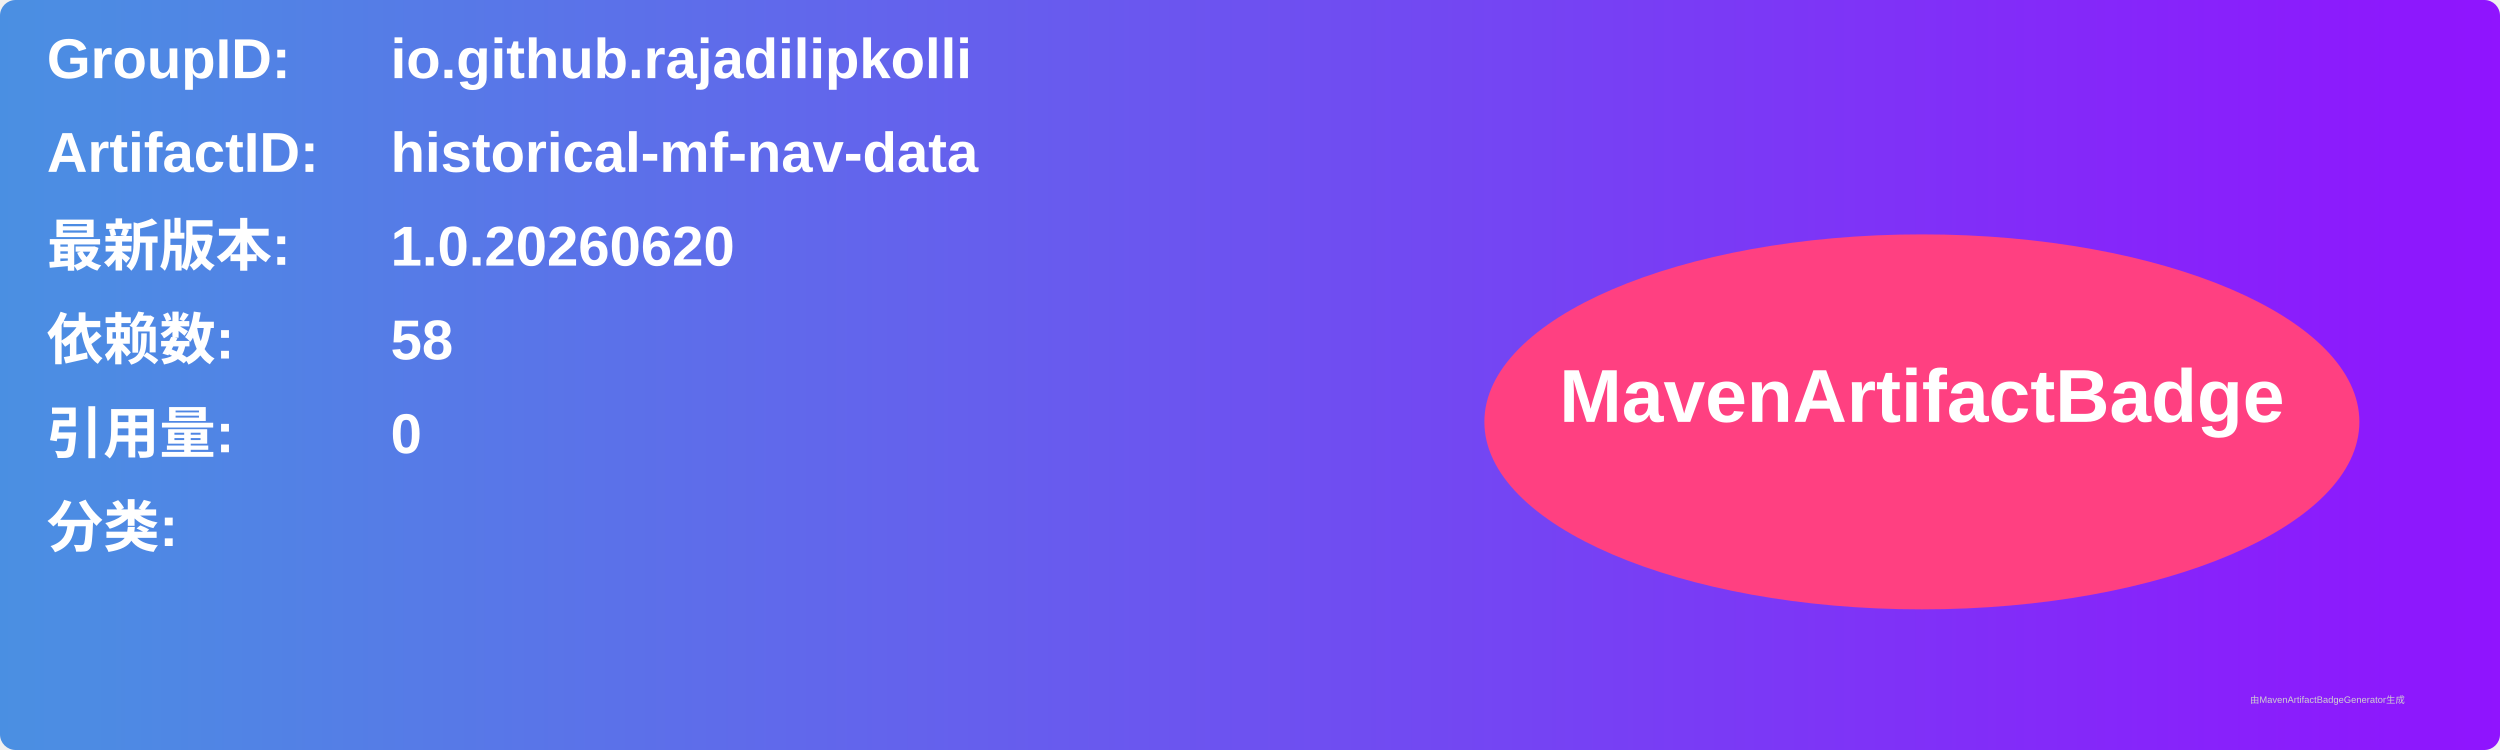
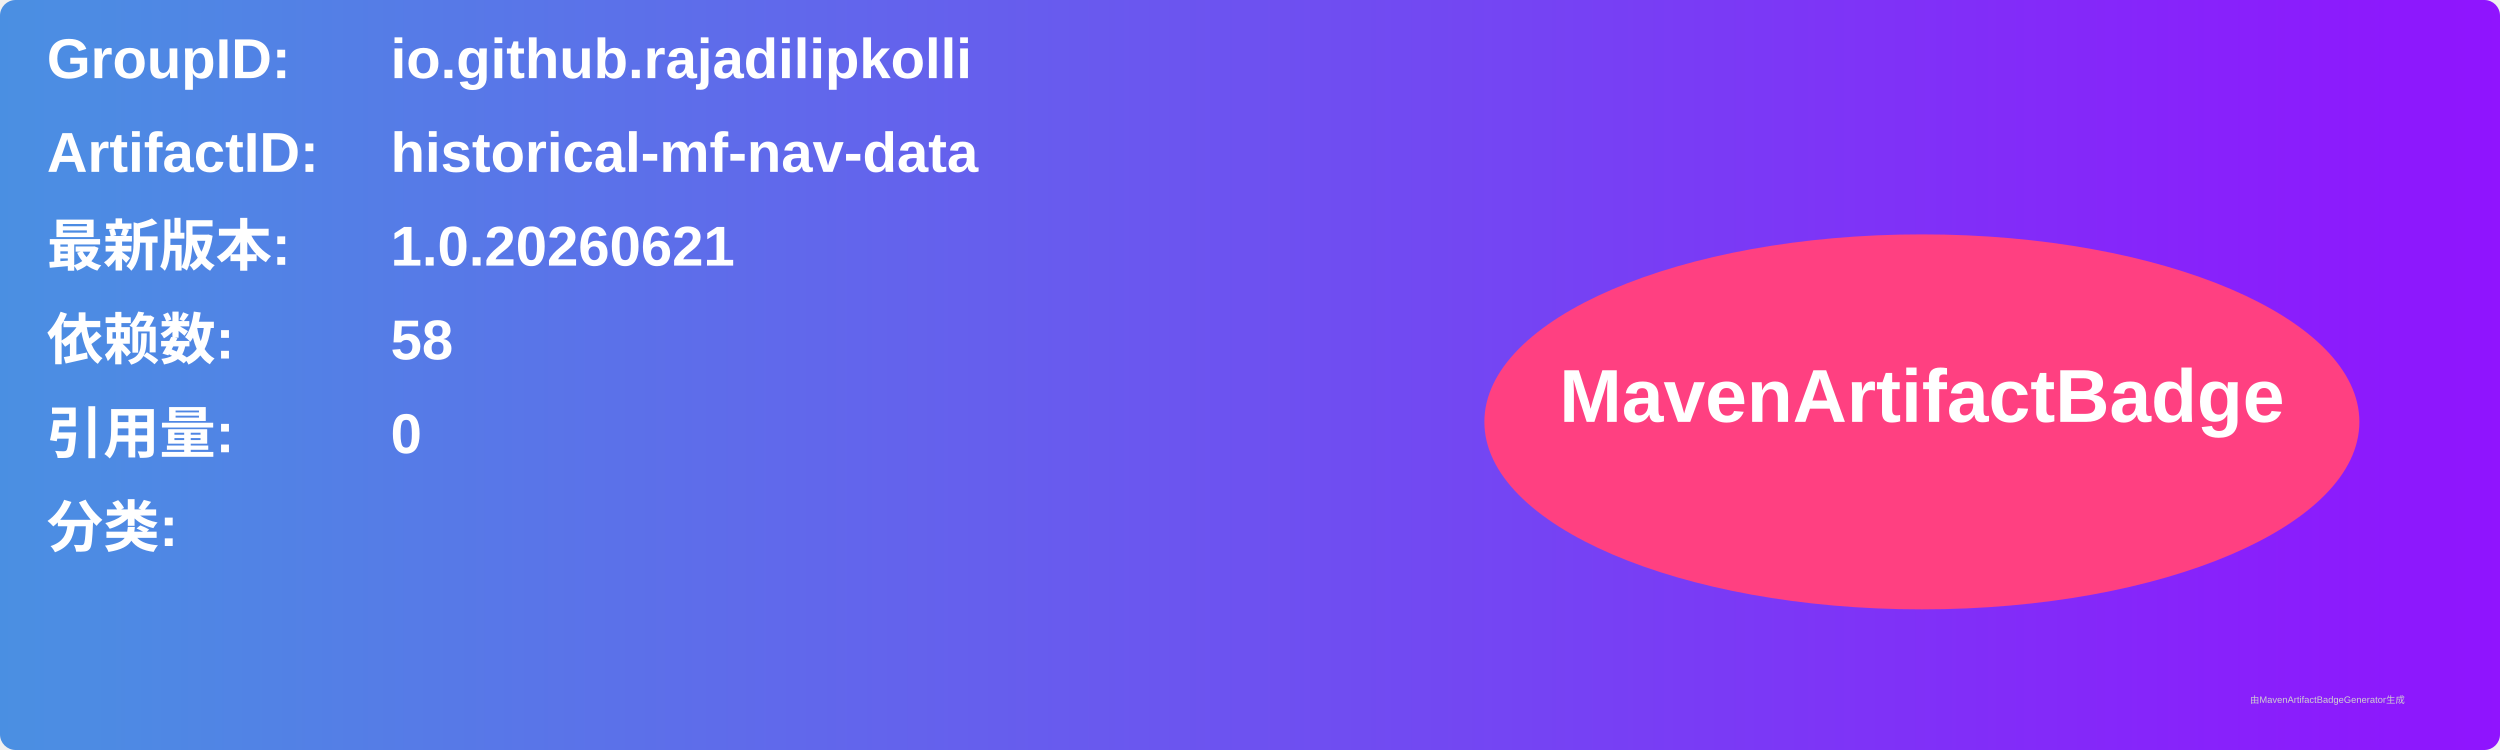
<svg xmlns="http://www.w3.org/2000/svg" width="800" height="240" viewBox="0 0 800 240">
  <linearGradient id="grad" x1="0%" y1="0%" x2="100%" y2="0%">
    <stop offset="0%" stop-color="#4a90e2" />
    <stop offset="100%" stop-color="#9013fe" />
  </linearGradient>
  <rect width="100%" height="100%" rx="5" ry="5" fill="url(#grad)" />
  <g transform="translate(15, 15)">
    <text x="0" y="10" font-family="Arial" font-size="18" fill="white" font-weight="bold" width="260">GroupID:</text>
    <text x="110" y="10" font-family="Arial" font-size="18" fill="white" font-weight="bold" width="460">io.github.rajadilipkolli</text>
    <text x="0" y="40" font-family="Arial" font-size="18" fill="white" font-weight="bold" width="260">ArtifactID:</text>
    <text x="110" y="40" font-family="Arial" font-size="18" fill="white" font-weight="bold" width="460">historical-mf-nav-data</text>
    <text x="0" y="70" font-family="Arial" font-size="18" fill="white" font-weight="bold">最新版本:</text>
    <text x="110" y="70" font-family="Arial" font-size="18" fill="white" font-weight="bold">
-       <tspan font-weight="bold">1.0.20260620</tspan>
+       <tspan font-weight="bold">1.0.20260621</tspan>
    </text>
    <text x="0" y="100" font-family="Arial" font-size="18" fill="white" font-weight="bold">依赖数: </text>
    <text x="110" y="100" font-family="Arial" font-size="18" fill="white">
      <tspan font-weight="bold">58</tspan>
    </text>
    <text x="0" y="130" font-family="Arial" font-size="18" fill="white" font-weight="bold">引用量: </text>
    <text x="110" y="130" font-family="Arial" font-size="18" fill="white">
      <tspan font-weight="bold">0</tspan>
    </text>
    <text x="0" y="160" font-family="Arial" font-size="18" fill="white" font-weight="bold">分类:</text>
    <text x="10" y="190" font-family="Arial" font-size="10" fill="white">
      <tspan font-weight="bold" />
    </text>
    <ellipse cx="600" cy="120" rx="140" ry="60" fill="#ff4081" />
    <text x="600" y="120" text-anchor="middle" font-family="Arial" font-size="24" fill="white" font-weight="bold">MavenArtifactBadge</text>
  </g>
  <text x="720" y="225" font-family="Arial" font-size="3" fill="#d0d0d0">由MavenArtifactBadgeGenerator生成</text>
</svg>
